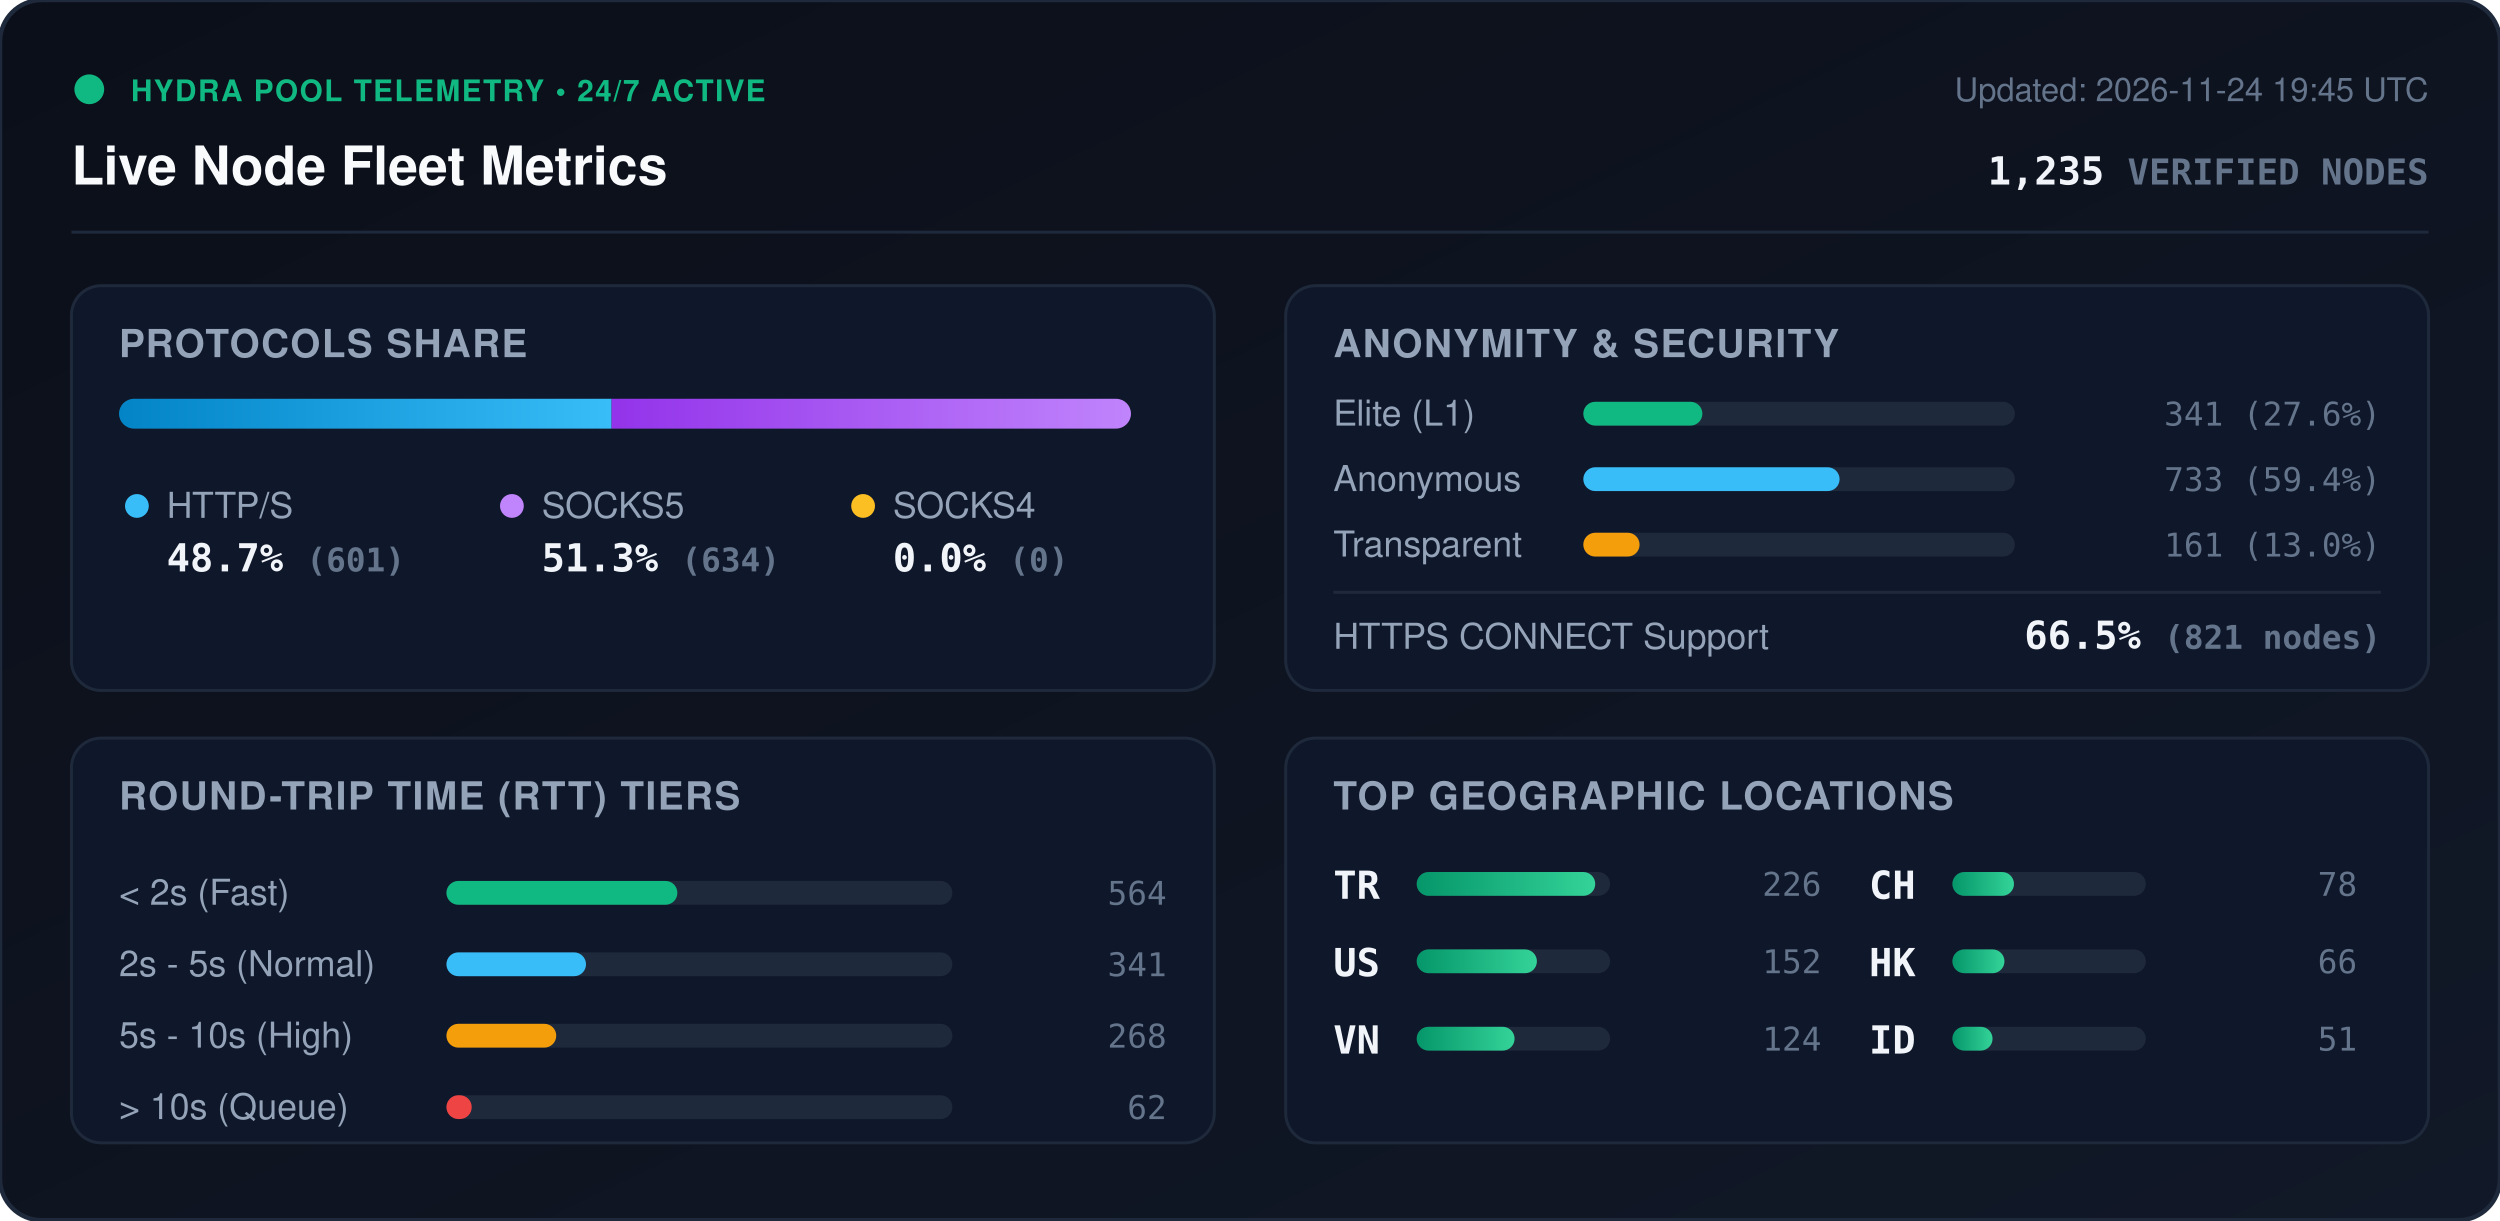
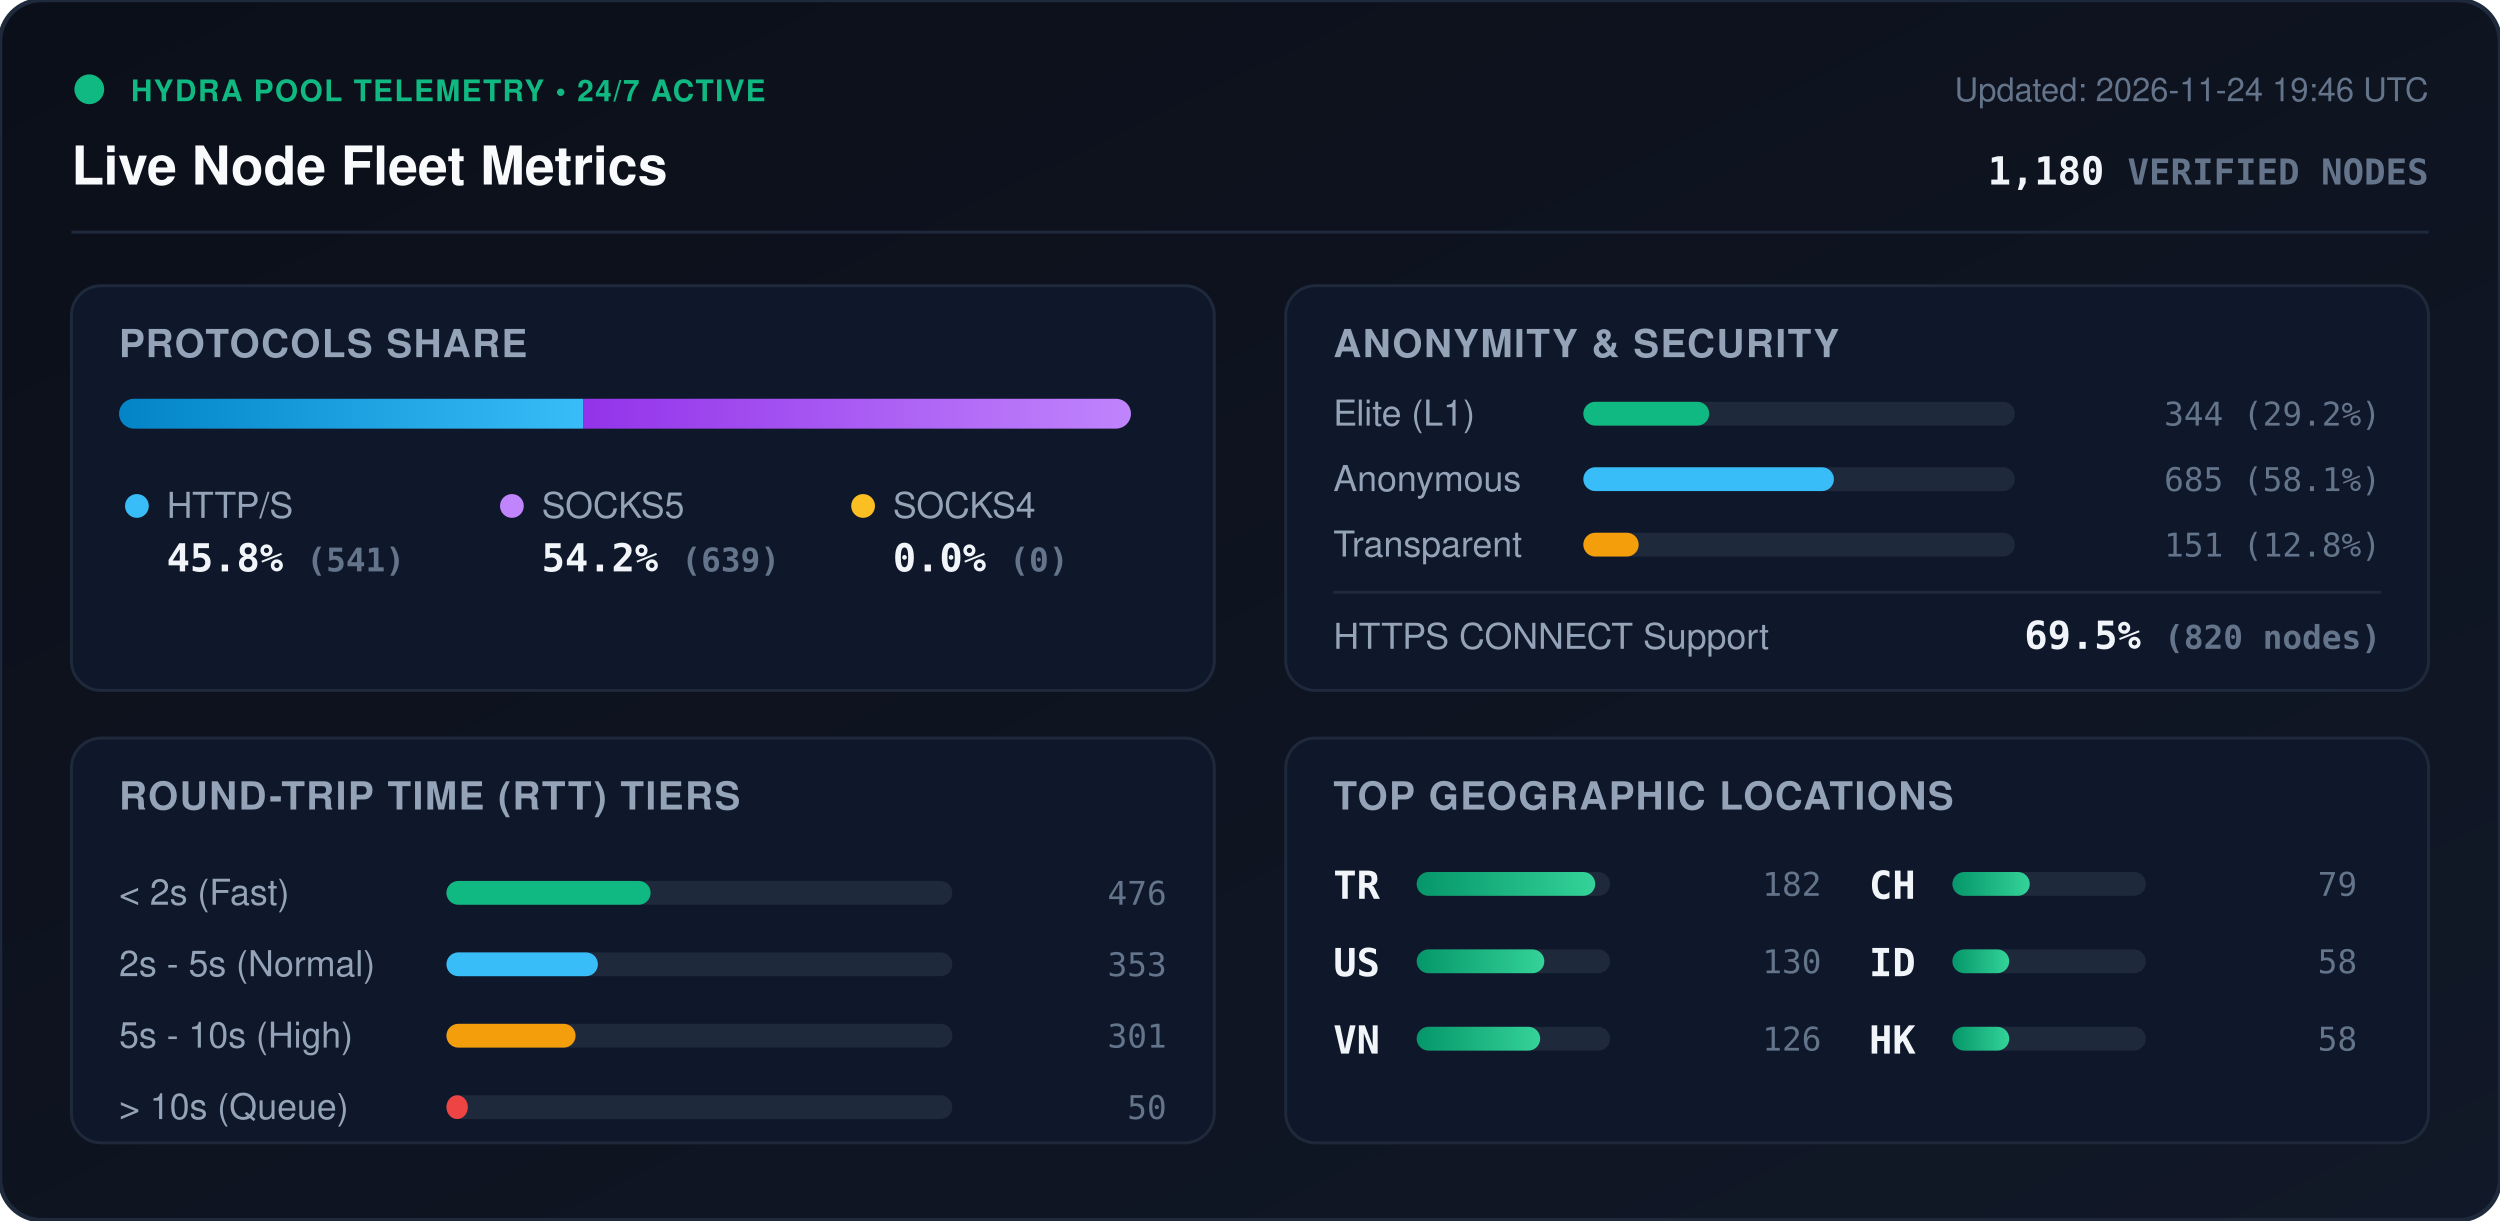
<svg xmlns="http://www.w3.org/2000/svg" viewBox="0 0 840 410" width="840" height="410" style="max-width: 100%; height: auto;">
  <defs>
    <linearGradient id="bg" x1="0%" y1="0%" x2="100%" y2="100%">
      <stop offset="0%" stop-color="#0b0f19" />
      <stop offset="100%" stop-color="#111827" />
    </linearGradient>
    <linearGradient id="bar-http" x1="0%" y1="0%" x2="100%" y2="0%">
      <stop offset="0%" stop-color="#0284c7" />
      <stop offset="100%" stop-color="#38bdf8" />
    </linearGradient>
    <linearGradient id="bar-socks5" x1="0%" y1="0%" x2="100%" y2="0%">
      <stop offset="0%" stop-color="#9333ea" />
      <stop offset="100%" stop-color="#c084fc" />
    </linearGradient>
    <linearGradient id="bar-socks4" x1="0%" y1="0%" x2="100%" y2="0%">
      <stop offset="0%" stop-color="#d97706" />
      <stop offset="100%" stop-color="#fbbf24" />
    </linearGradient>
    <linearGradient id="bar-green" x1="0%" y1="0%" x2="100%" y2="0%">
      <stop offset="0%" stop-color="#059669" />
      <stop offset="100%" stop-color="#34d399" />
    </linearGradient>
    <clipPath id="prog-track-clip">
      <rect width="340.0" height="10" rx="5" />
    </clipPath>
    <style>
      .title { font: 700 18px -apple-system, BlinkMacSystemFont, 'Segoe UI', Helvetica, Arial, sans-serif; fill: #f8fafc; }
      .sub { font: 500 11px -apple-system, BlinkMacSystemFont, 'Segoe UI', Helvetica, Arial, sans-serif; fill: #64748b; }
      .section-hdr { font: 600 13px -apple-system, BlinkMacSystemFont, 'Segoe UI', Helvetica, Arial, sans-serif; fill: #94a3b8; letter-spacing: 0.5px; }
      .metric-val { font: 700 13px -apple-system, BlinkMacSystemFont, 'Segoe UI', Helvetica, Arial, sans-serif; fill: #f1f5f9; }
      .metric-lbl { font: 500 12px -apple-system, BlinkMacSystemFont, 'Segoe UI', Helvetica, Arial, sans-serif; fill: #94a3b8; }
      .badge-txt { font: 700 10px -apple-system, BlinkMacSystemFont, 'Segoe UI', Helvetica, Arial, sans-serif; fill: #10b981; letter-spacing: 0.5px; }
      .mono { font-family: ui-monospace, SFMono-Regular, Menlo, Monaco, Consolas, monospace; }
      .pulse { animation: beacon 2s infinite ease-in-out; }
      @keyframes beacon { 0%, 100% { opacity: 1; } 50% { opacity: 0.35; } }
    </style>
  </defs>
  <rect width="840" height="410" rx="14" fill="url(#bg)" stroke="#1e293b" stroke-width="1.5" />
  <g transform="translate(24, 24)">
    <circle cx="6" cy="6" r="5" fill="#10b981" class="pulse" />
    <text x="20" y="10" class="badge-txt">HYDRA POOL TELEMETRY • 24/7 ACTIVE</text>
    <text x="0" y="38" class="title">Live Node Fleet Metrics</text>
-     <text x="792" y="10" text-anchor="end" class="sub">Updated: 2026-11-24 19:45 UTC</text>
-     <text x="792" y="38" text-anchor="end" class="metric-val mono" fill="#38bdf8">1,235 <tspan font-size="12" fill="#64748b">VERIFIED NODES</tspan>
+     <text x="792" y="10" text-anchor="end" class="sub">Updated: 2026-11-24 19:46 UTC</text>
+     <text x="792" y="38" text-anchor="end" class="metric-val mono" fill="#38bdf8">1,180 <tspan font-size="12" fill="#64748b">VERIFIED NODES</tspan>
    </text>
  </g>
  <line x1="24" y1="78" x2="816" y2="78" stroke="#1e293b" stroke-width="1" />
  <g transform="translate(24, 96)">
    <rect width="384" height="136" rx="10" fill="#0f172a" stroke="#1e293b" />
    <text x="16" y="24" class="section-hdr">PROTOCOLS SHARE</text>
    <g transform="translate(16, 38)">
      <rect width="340.0" height="10" rx="5" fill="#1e293b" />
      <g clip-path="url(#prog-track-clip)">
-         <rect x="0" width="165.5" height="10" fill="url(#bar-http)" />
-         <rect x="165.5" width="174.5" height="10" fill="url(#bar-socks5)" />
+         <rect x="0" width="155.9" height="10" fill="url(#bar-http)" />
+         <rect x="155.9" width="184.1" height="10" fill="url(#bar-socks5)" />
        <rect x="340.0" width="0.0" height="10" fill="url(#bar-socks4)" />
      </g>
    </g>
    <g transform="translate(16, 68)">
      <circle cx="6" cy="6" r="4" fill="#38bdf8" />
      <text x="16" y="10" class="metric-lbl">HTTP/S</text>
-       <text x="16" y="28" class="metric-val mono">48.7% <tspan font-size="11" fill="#64748b">(601)</tspan>
+       <text x="16" y="28" class="metric-val mono">45.8% <tspan font-size="11" fill="#64748b">(541)</tspan>
      </text>
      <circle cx="132" cy="6" r="4" fill="#c084fc" />
      <text x="142" y="10" class="metric-lbl">SOCKS5</text>
-       <text x="142" y="28" class="metric-val mono">51.3% <tspan font-size="11" fill="#64748b">(634)</tspan>
+       <text x="142" y="28" class="metric-val mono">54.2% <tspan font-size="11" fill="#64748b">(639)</tspan>
      </text>
      <circle cx="250" cy="6" r="4" fill="#fbbf24" />
      <text x="260" y="10" class="metric-lbl">SOCKS4</text>
      <text x="260" y="28" class="metric-val mono">0.0% <tspan font-size="11" fill="#64748b">(0)</tspan>
      </text>
    </g>
  </g>
  <g transform="translate(432, 96)">
    <rect width="384" height="136" rx="10" fill="#0f172a" stroke="#1e293b" />
    <text x="16" y="24" class="section-hdr">ANONYMITY &amp; SECURITY</text>
    <text x="16" y="47" class="metric-lbl">Elite (L1)</text>
    <rect x="100" y="39" width="145.0" height="8" rx="4" fill="#1e293b" />
-     <rect x="100" y="39" width="40.0" height="8" rx="4" fill="#10b981" />
-     <text x="368" y="47" text-anchor="end" class="mono sub" fill="#e2e8f0">341 (27.6%)</text>
+     <rect x="100" y="39" width="42.3" height="8" rx="4" fill="#10b981" />
+     <text x="368" y="47" text-anchor="end" class="mono sub" fill="#e2e8f0">344 (29.2%)</text>
    <text x="16" y="69" class="metric-lbl">Anonymous</text>
    <rect x="100" y="61" width="145.0" height="8" rx="4" fill="#1e293b" />
-     <rect x="100" y="61" width="86.1" height="8" rx="4" fill="#38bdf8" />
-     <text x="368" y="69" text-anchor="end" class="mono sub" fill="#e2e8f0">733 (59.4%)</text>
+     <rect x="100" y="61" width="84.2" height="8" rx="4" fill="#38bdf8" />
+     <text x="368" y="69" text-anchor="end" class="mono sub" fill="#e2e8f0">685 (58.1%)</text>
    <text x="16" y="91" class="metric-lbl">Transparent</text>
    <rect x="100" y="83" width="145.0" height="8" rx="4" fill="#1e293b" />
-     <rect x="100" y="83" width="18.9" height="8" rx="4" fill="#f59e0b" />
-     <text x="368" y="91" text-anchor="end" class="mono sub" fill="#e2e8f0">161 (13.0%)</text>
+     <rect x="100" y="83" width="18.6" height="8" rx="4" fill="#f59e0b" />
+     <text x="368" y="91" text-anchor="end" class="mono sub" fill="#e2e8f0">151 (12.8%)</text>
    <line x1="16" y1="103" x2="368" y2="103" stroke="#1e293b" stroke-width="1" />
    <text x="16" y="122" class="metric-lbl">HTTPS CONNECT Support</text>
-     <text x="368" y="122" text-anchor="end" class="metric-val mono" fill="#34d399">66.5% <tspan font-size="11" fill="#64748b">(821 nodes)</tspan>
+     <text x="368" y="122" text-anchor="end" class="metric-val mono" fill="#34d399">69.5% <tspan font-size="11" fill="#64748b">(820 nodes)</tspan>
    </text>
  </g>
  <g transform="translate(24, 248)">
    <rect width="384" height="136" rx="10" fill="#0f172a" stroke="#1e293b" />
    <text x="16" y="24" class="section-hdr">ROUND-TRIP TIME (RTT) TIERS</text>
    <g transform="translate(16, 42)">
      <text x="0" y="14" class="metric-lbl">&lt; 2s (Fast)</text>
      <rect x="110" y="6" width="170" height="8" rx="4" fill="#1e293b" />
-       <rect x="110" y="6" width="77.6" height="8" rx="4" fill="#10b981" />
-       <text x="352" y="14" text-anchor="end" class="mono sub">564</text>
+       <rect x="110" y="6" width="68.6" height="8" rx="4" fill="#10b981" />
+       <text x="352" y="14" text-anchor="end" class="mono sub">476</text>
      <text x="0" y="38" class="metric-lbl">2s - 5s (Normal)</text>
      <rect x="110" y="30" width="170" height="8" rx="4" fill="#1e293b" />
-       <rect x="110" y="30" width="46.9" height="8" rx="4" fill="#38bdf8" />
-       <text x="352" y="38" text-anchor="end" class="mono sub">341</text>
+       <rect x="110" y="30" width="50.9" height="8" rx="4" fill="#38bdf8" />
+       <text x="352" y="38" text-anchor="end" class="mono sub">353</text>
      <text x="0" y="62" class="metric-lbl">5s - 10s (High)</text>
      <rect x="110" y="54" width="170" height="8" rx="4" fill="#1e293b" />
-       <rect x="110" y="54" width="36.9" height="8" rx="4" fill="#f59e0b" />
-       <text x="352" y="62" text-anchor="end" class="mono sub">268</text>
+       <rect x="110" y="54" width="43.4" height="8" rx="4" fill="#f59e0b" />
+       <text x="352" y="62" text-anchor="end" class="mono sub">301</text>
      <text x="0" y="86" class="metric-lbl">&gt; 10s (Queue)</text>
      <rect x="110" y="78" width="170" height="8" rx="4" fill="#1e293b" />
-       <rect x="110" y="78" width="8.5" height="8" rx="4" fill="#ef4444" />
-       <text x="352" y="86" text-anchor="end" class="mono sub">62</text>
+       <rect x="110" y="78" width="7.2" height="8" rx="4" fill="#ef4444" />
+       <text x="352" y="86" text-anchor="end" class="mono sub">50</text>
    </g>
  </g>
  <g transform="translate(432, 248)">
    <rect width="384" height="136" rx="10" fill="#0f172a" stroke="#1e293b" />
    <text x="16" y="24" class="section-hdr">TOP GEOGRAPHIC LOCATIONS</text>
    <g transform="translate(16, 42)">
      <g transform="translate(0, 0)">
        <text x="0" y="12" class="mono metric-val" font-size="12">TR</text>
        <rect x="28" y="3" width="65" height="8" rx="4" fill="#1e293b" />
        <rect x="28" y="3" width="60.0" height="8" rx="4" fill="url(#bar-green)" />
-         <text x="164" y="11" text-anchor="end" class="mono sub">226</text>
+         <text x="164" y="11" text-anchor="end" class="mono sub">182</text>
      </g>
      <g transform="translate(0, 26)">
        <text x="0" y="12" class="mono metric-val" font-size="12">US</text>
        <rect x="28" y="3" width="65" height="8" rx="4" fill="#1e293b" />
-         <rect x="28" y="3" width="40.4" height="8" rx="4" fill="url(#bar-green)" />
-         <text x="164" y="11" text-anchor="end" class="mono sub">152</text>
+         <rect x="28" y="3" width="42.9" height="8" rx="4" fill="url(#bar-green)" />
+         <text x="164" y="11" text-anchor="end" class="mono sub">130</text>
      </g>
      <g transform="translate(0, 52)">
        <text x="0" y="12" class="mono metric-val" font-size="12">VN</text>
        <rect x="28" y="3" width="65" height="8" rx="4" fill="#1e293b" />
-         <rect x="28" y="3" width="32.9" height="8" rx="4" fill="url(#bar-green)" />
-         <text x="164" y="11" text-anchor="end" class="mono sub">124</text>
+         <rect x="28" y="3" width="41.5" height="8" rx="4" fill="url(#bar-green)" />
+         <text x="164" y="11" text-anchor="end" class="mono sub">126</text>
      </g>
      <g transform="translate(180, 0)">
        <text x="0" y="12" class="mono metric-val" font-size="12">CH</text>
        <rect x="28" y="3" width="65" height="8" rx="4" fill="#1e293b" />
-         <rect x="28" y="3" width="20.7" height="8" rx="4" fill="url(#bar-green)" />
-         <text x="164" y="11" text-anchor="end" class="mono sub">78</text>
+         <rect x="28" y="3" width="26.0" height="8" rx="4" fill="url(#bar-green)" />
+         <text x="164" y="11" text-anchor="end" class="mono sub">79</text>
      </g>
      <g transform="translate(180, 26)">
+         <text x="0" y="12" class="mono metric-val" font-size="12">ID</text>
+         <rect x="28" y="3" width="65" height="8" rx="4" fill="#1e293b" />
+         <rect x="28" y="3" width="19.1" height="8" rx="4" fill="url(#bar-green)" />
+         <text x="164" y="11" text-anchor="end" class="mono sub">58</text>
+       </g>
+       <g transform="translate(180, 52)">
        <text x="0" y="12" class="mono metric-val" font-size="12">HK</text>
        <rect x="28" y="3" width="65" height="8" rx="4" fill="#1e293b" />
-         <rect x="28" y="3" width="17.5" height="8" rx="4" fill="url(#bar-green)" />
-         <text x="164" y="11" text-anchor="end" class="mono sub">66</text>
-       </g>
-       <g transform="translate(180, 52)">
-         <text x="0" y="12" class="mono metric-val" font-size="12">ID</text>
-         <rect x="28" y="3" width="65" height="8" rx="4" fill="#1e293b" />
-         <rect x="28" y="3" width="13.5" height="8" rx="4" fill="url(#bar-green)" />
-         <text x="164" y="11" text-anchor="end" class="mono sub">51</text>
+         <rect x="28" y="3" width="19.1" height="8" rx="4" fill="url(#bar-green)" />
+         <text x="164" y="11" text-anchor="end" class="mono sub">58</text>
      </g>
    </g>
  </g>
</svg>
